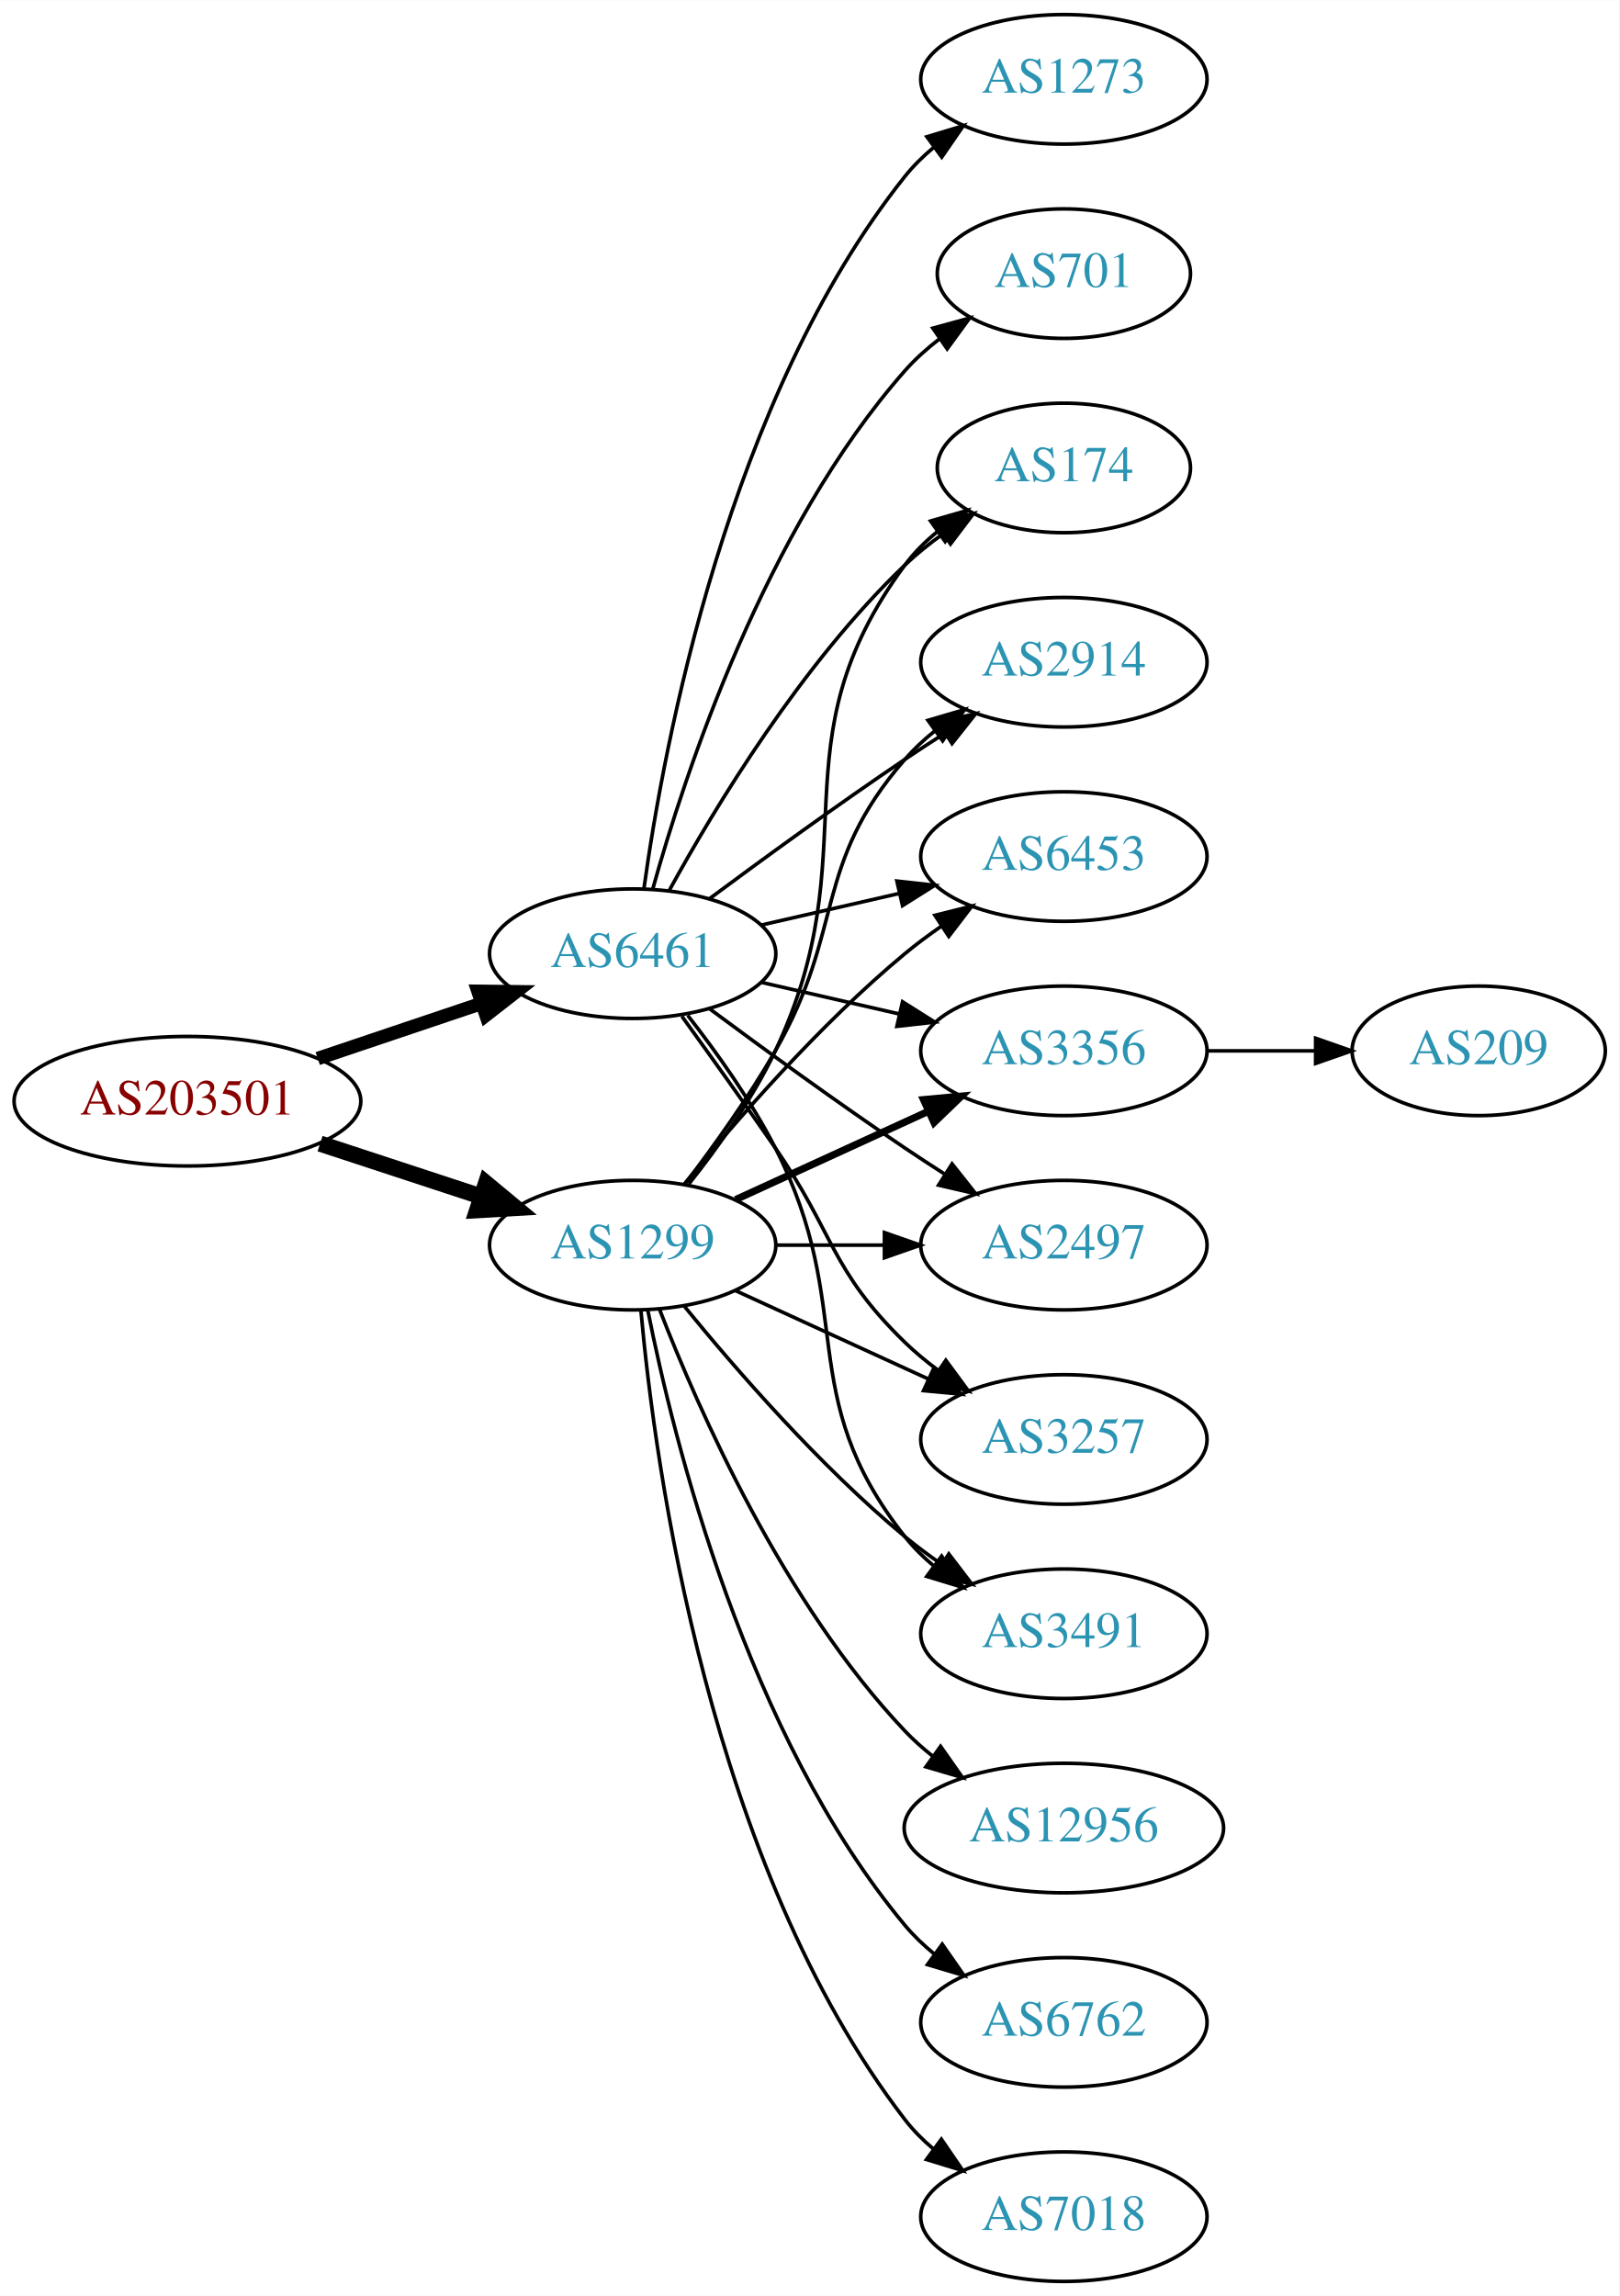
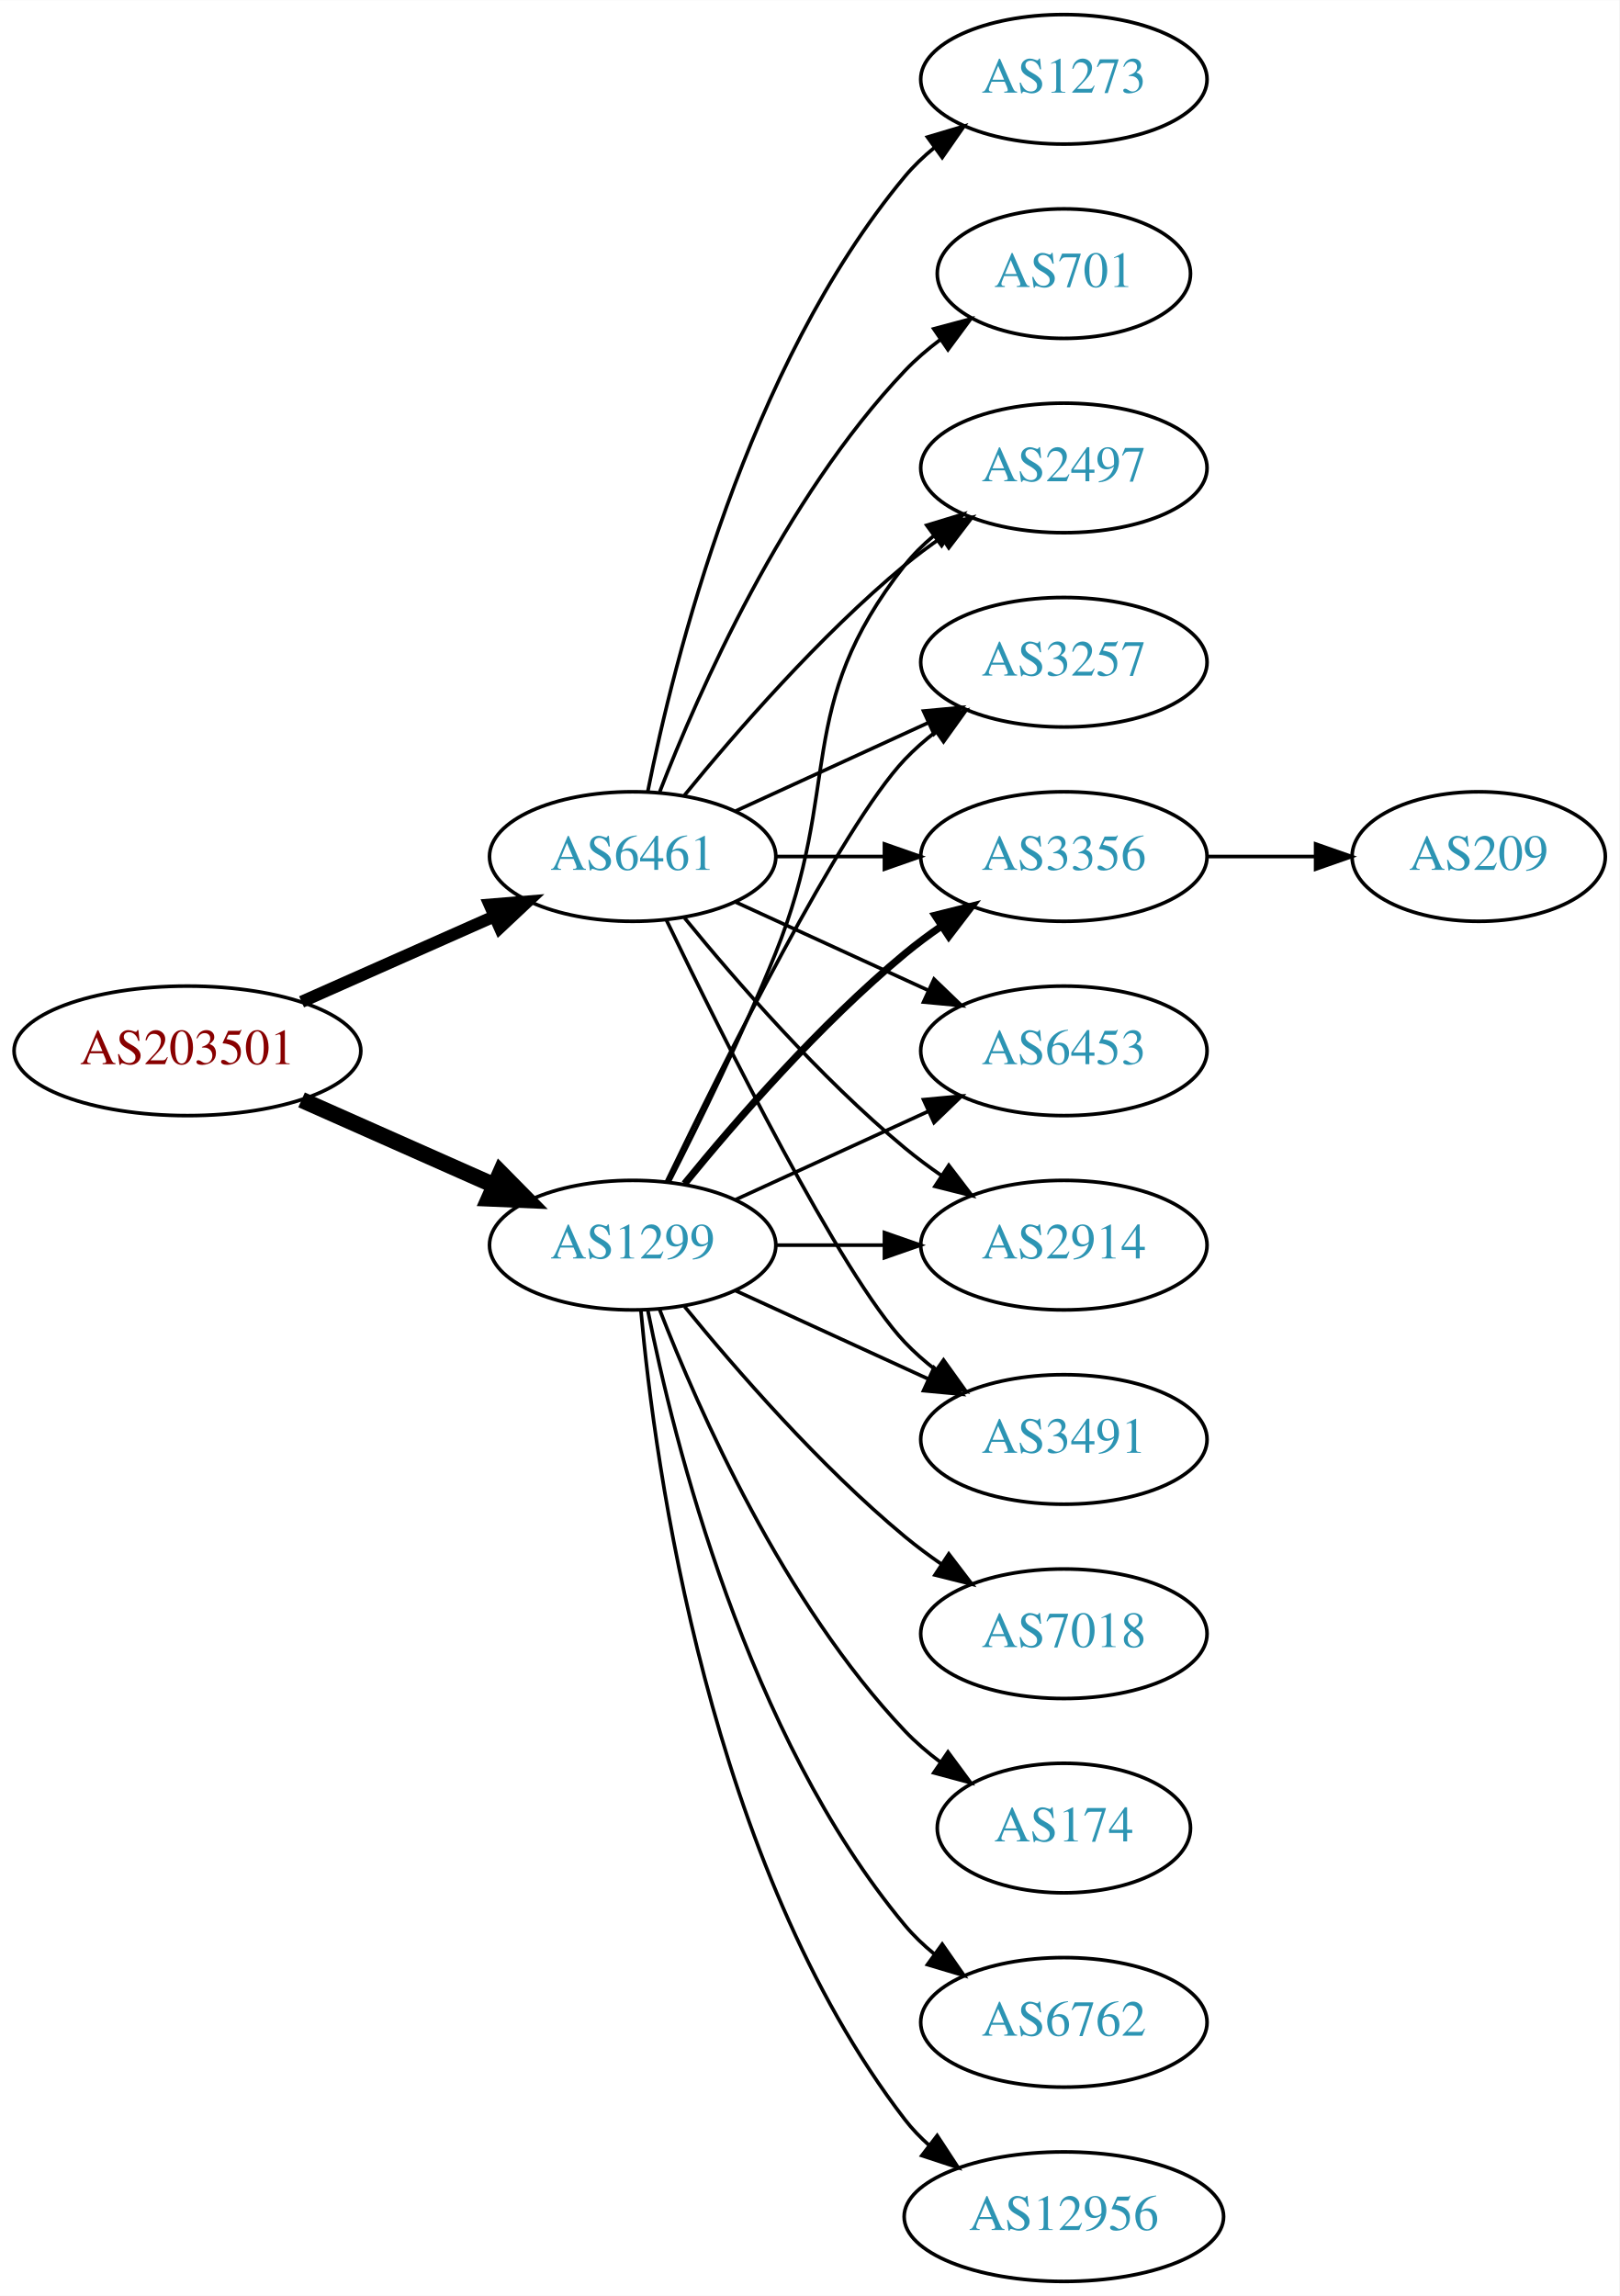
<svg xmlns="http://www.w3.org/2000/svg" xmlns:xlink="http://www.w3.org/1999/xlink" width="450pt" height="638pt" viewBox="0.00 0.00 450.07 638.00">
  <g id="graph0" class="graph" transform="scale(1 1) rotate(0) translate(4 634)">
    <polygon fill="white" stroke="none" points="-4,4 -4,-634 446.07,-634 446.07,4 -4,4" />
    <g id="node1" class="node">
      <g id="a_node1">
        <a xlink:href="/asn/203501" xlink:title="AS203501 ~ Emarsys North America, Inc [AT]">
-           <ellipse fill="#ffffff" stroke="black" cx="48.096" cy="-328" rx="48.192" ry="18" />
-           <text text-anchor="middle" x="48.096" y="-324.3" font-family="Times,serif" font-size="14.00" fill="#880000">AS203501</text>
+           <ellipse fill="#ffffff" stroke="black" cx="48.096" cy="-342" rx="48.192" ry="18" />
+           <text text-anchor="middle" x="48.096" y="-338.3" font-family="Times,serif" font-size="14.00" fill="#880000">AS203501</text>
        </a>
      </g>
    </g>
    <g id="node2" class="node">
      <g id="a_node2">
        <a xlink:href="/asn/1299" xlink:title="AS1299 ~ Telia Carrier [EU]">
          <ellipse fill="#ffffff" stroke="black" cx="171.838" cy="-288" rx="39.794" ry="18" />
          <text text-anchor="middle" x="171.838" y="-284.3" font-family="Times,serif" font-size="14.00" fill="#2c94b3">AS1299</text>
        </a>
      </g>
    </g>
    <g id="edge1" class="edge">
-       <path fill="none" stroke="black" stroke-width="4.5" d="M84.964,-316.215C98.983,-311.609 115.143,-306.299 129.637,-301.537" />
-       <polygon fill="black" stroke="black" stroke-width="4.5" points="131.086,-305.206 139.358,-298.343 128.628,-297.724 131.086,-305.206" />
+       <path fill="none" stroke="black" stroke-width="4.5" d="M79.816,-328.374C96.101,-321.15 116.238,-312.219 133.427,-304.594" />
+       <polygon fill="black" stroke="black" stroke-width="4.5" points="135.086,-308.166 142.631,-300.512 131.893,-300.967 135.086,-308.166" />
    </g>
    <g id="node3" class="node">
      <g id="a_node3">
        <a xlink:href="/asn/6461" xlink:title="AS6461 ~ Zayo Bandwidth [US]">
-           <ellipse fill="#ffffff" stroke="black" cx="171.838" cy="-369" rx="39.794" ry="18" />
-           <text text-anchor="middle" x="171.838" y="-365.3" font-family="Times,serif" font-size="14.00" fill="#2c94b3">AS6461</text>
+           <ellipse fill="#ffffff" stroke="black" cx="171.838" cy="-396" rx="39.794" ry="18" />
+           <text text-anchor="middle" x="171.838" y="-392.3" font-family="Times,serif" font-size="14.00" fill="#2c94b3">AS6461</text>
        </a>
      </g>
    </g>
    <g id="edge2" class="edge">
-       <path fill="none" stroke="black" stroke-width="3.75" d="M84.309,-339.859C98.459,-344.624 114.874,-350.152 129.578,-355.105" />
-       <polygon fill="black" stroke="black" stroke-width="3.75" points="128.843,-358.55 139.437,-358.425 131.077,-351.916 128.843,-358.55" />
+       <path fill="none" stroke="black" stroke-width="3.375" d="M79.816,-355.626C96.101,-362.85 116.238,-371.781 133.427,-379.406" />
+       <polygon fill="black" stroke="black" stroke-width="3.375" points="132.07,-382.633 142.631,-383.488 134.909,-376.234 132.07,-382.633" />
    </g>
    <g id="node4" class="node">
      <g id="a_node4">
-         <a xlink:href="/asn/174" xlink:title="AS174 ~ Cogent Communications [US]">
-           <ellipse fill="#ffffff" stroke="black" cx="291.681" cy="-504" rx="35.194" ry="18" />
-           <text text-anchor="middle" x="291.681" y="-500.3" font-family="Times,serif" font-size="14.00" fill="#2c94b3">AS174</text>
+         <a xlink:href="/asn/7018" xlink:title="AS7018 ~ AT&amp;T Services, Inc. [US]">
+           <ellipse fill="#ffffff" stroke="black" cx="291.681" cy="-180" rx="39.794" ry="18" />
+           <text text-anchor="middle" x="291.681" y="-176.3" font-family="Times,serif" font-size="14.00" fill="#2c94b3">AS7018</text>
        </a>
      </g>
    </g>
    <g id="edge3" class="edge">
-       <path fill="none" stroke="black" d="M187.438,-304.991C195.526,-315.155 205.187,-328.655 211.484,-342 237.984,-398.159 210.581,-427.059 247.484,-477 250.027,-480.441 253.151,-483.545 256.546,-486.318" />
-       <polygon fill="black" stroke="black" points="254.633,-489.252 264.813,-492.186 258.685,-483.544 254.633,-489.252" />
+       <path fill="none" stroke="black" d="M186.257,-270.935C200.372,-253.625 223.786,-226.655 247.484,-207 250.701,-204.332 254.201,-201.73 257.772,-199.259" />
+       <polygon fill="black" stroke="black" points="259.695,-202.183 266.128,-193.764 255.85,-196.334 259.695,-202.183" />
    </g>
    <g id="node5" class="node">
      <g id="a_node5">
-         <a xlink:href="/asn/2914" xlink:title="AS2914 ~ NTT America, Inc. [US]">
-           <ellipse fill="#ffffff" stroke="black" cx="291.681" cy="-450" rx="39.794" ry="18" />
-           <text text-anchor="middle" x="291.681" y="-446.3" font-family="Times,serif" font-size="14.00" fill="#2c94b3">AS2914</text>
+         <a xlink:href="/asn/2497" xlink:title="AS2497 ~ Internet Initiative Japan Inc. [JP]">
+           <ellipse fill="#ffffff" stroke="black" cx="291.681" cy="-504" rx="39.794" ry="18" />
+           <text text-anchor="middle" x="291.681" y="-500.3" font-family="Times,serif" font-size="14.00" fill="#2c94b3">AS2497</text>
        </a>
      </g>
    </g>
    <g id="edge4" class="edge">
-       <path fill="none" stroke="black" d="M186.299,-304.913C194.192,-315.27 204.042,-328.992 211.484,-342 231.049,-376.194 221.65,-393.258 247.484,-423 249.949,-425.838 252.786,-428.477 255.804,-430.906" />
-       <polygon fill="black" stroke="black" points="253.914,-433.858 264.082,-436.836 257.99,-428.167 253.914,-433.858" />
+       <path fill="none" stroke="black" d="M181.919,-305.417C190.187,-321.634 202.449,-346.603 211.484,-369 230.414,-415.922 216.186,-437.246 247.484,-477 249.809,-479.953 252.553,-482.67 255.512,-485.147" />
+       <polygon fill="black" stroke="black" points="253.572,-488.064 263.709,-491.145 257.705,-482.415 253.572,-488.064" />
    </g>
    <g id="node6" class="node">
      <g id="a_node6">
-         <a xlink:href="/asn/6453" xlink:title="AS6453 ~ TATA COMMUNICATIONS (AMERICA) INC [US]">
-           <ellipse fill="#ffffff" stroke="black" cx="291.681" cy="-396" rx="39.794" ry="18" />
-           <text text-anchor="middle" x="291.681" y="-392.3" font-family="Times,serif" font-size="14.00" fill="#2c94b3">AS6453</text>
+         <a xlink:href="/asn/3257" xlink:title="AS3257 ~ GTT [DE]">
+           <ellipse fill="#ffffff" stroke="black" cx="291.681" cy="-450" rx="39.794" ry="18" />
+           <text text-anchor="middle" x="291.681" y="-446.3" font-family="Times,serif" font-size="14.00" fill="#2c94b3">AS3257</text>
        </a>
      </g>
    </g>
    <g id="edge5" class="edge">
-       <path fill="none" stroke="black" d="M186.257,-305.065C200.372,-322.375 223.786,-349.345 247.484,-369 250.701,-371.668 254.201,-374.27 257.772,-376.741" />
-       <polygon fill="black" stroke="black" points="255.85,-379.666 266.128,-382.236 259.695,-373.817 255.85,-379.666" />
+       <path fill="none" stroke="black" d="M181.185,-305.595C196.652,-337.732 229.798,-404.34 247.484,-423 250.07,-425.728 252.988,-428.294 256.056,-430.677" />
+       <polygon fill="black" stroke="black" points="254.21,-433.658 264.404,-436.543 258.234,-427.93 254.21,-433.658" />
    </g>
    <g id="node7" class="node">
      <g id="a_node7">
-         <a xlink:href="/asn/12956" xlink:title="AS12956 ~ TELXIUS [ES]">
-           <ellipse fill="#ffffff" stroke="black" cx="291.681" cy="-126" rx="44.393" ry="18" />
-           <text text-anchor="middle" x="291.681" y="-122.3" font-family="Times,serif" font-size="14.00" fill="#2c94b3">AS12956</text>
+         <a xlink:href="/asn/3356" xlink:title="AS3356 ~ Level 3 Parent, LLC [US]">
+           <ellipse fill="#ffffff" stroke="black" cx="291.681" cy="-396" rx="39.794" ry="18" />
+           <text text-anchor="middle" x="291.681" y="-392.3" font-family="Times,serif" font-size="14.00" fill="#2c94b3">AS3356</text>
        </a>
      </g>
    </g>
    <g id="edge6" class="edge">
-       <path fill="none" stroke="black" d="M179.361,-270.006C190.112,-242.272 213.769,-188.571 247.484,-153 249.869,-150.485 252.535,-148.107 255.341,-145.883" />
-       <polygon fill="black" stroke="black" points="257.41,-148.707 263.503,-140.039 253.335,-143.015 257.41,-148.707" />
+       <path fill="none" stroke="black" stroke-width="2" d="M186.257,-305.065C200.372,-322.375 223.786,-349.345 247.484,-369 250.701,-371.668 254.201,-374.27 257.772,-376.741" />
+       <polygon fill="black" stroke="black" stroke-width="2" points="255.85,-379.666 266.128,-382.236 259.695,-373.817 255.85,-379.666" />
    </g>
    <g id="node8" class="node">
      <g id="a_node8">
-         <a xlink:href="/asn/3356" xlink:title="AS3356 ~ Level 3 Parent, LLC [US]">
-           <ellipse fill="#ffffff" stroke="black" cx="291.681" cy="-342" rx="39.794" ry="18" />
-           <text text-anchor="middle" x="291.681" y="-338.3" font-family="Times,serif" font-size="14.00" fill="#2c94b3">AS3356</text>
+         <a xlink:href="/asn/174" xlink:title="AS174 ~ Cogent Communications [US]">
+           <ellipse fill="#ffffff" stroke="black" cx="291.681" cy="-126" rx="35.194" ry="18" />
+           <text text-anchor="middle" x="291.681" y="-122.3" font-family="Times,serif" font-size="14.00" fill="#2c94b3">AS174</text>
        </a>
      </g>
    </g>
    <g id="edge7" class="edge">
-       <path fill="none" stroke="black" stroke-width="2" d="M200.467,-300.661C216.424,-307.973 236.694,-317.261 253.977,-325.181" />
-       <polygon fill="black" stroke="black" stroke-width="2" points="252.676,-328.435 263.225,-329.419 255.592,-322.071 252.676,-328.435" />
+       <path fill="none" stroke="black" d="M179.361,-270.006C190.112,-242.272 213.769,-188.571 247.484,-153 250.427,-149.895 253.801,-146.999 257.336,-144.345" />
+       <polygon fill="black" stroke="black" points="259.466,-147.129 265.755,-138.603 255.522,-141.346 259.466,-147.129" />
    </g>
    <g id="node9" class="node">
      <g id="a_node9">
+         <a xlink:href="/asn/6453" xlink:title="AS6453 ~ TATA COMMUNICATIONS (AMERICA) INC [US]">
+           <ellipse fill="#ffffff" stroke="black" cx="291.681" cy="-342" rx="39.794" ry="18" />
+           <text text-anchor="middle" x="291.681" y="-338.3" font-family="Times,serif" font-size="14.00" fill="#2c94b3">AS6453</text>
+         </a>
+       </g>
+     </g>
+     <g id="edge8" class="edge">
+       <path fill="none" stroke="black" d="M200.467,-300.661C216.424,-307.973 236.694,-317.261 253.977,-325.181" />
+       <polygon fill="black" stroke="black" points="252.676,-328.435 263.225,-329.419 255.592,-322.071 252.676,-328.435" />
+     </g>
+     <g id="node10" class="node">
+       <g id="a_node10">
        <a xlink:href="/asn/6762" xlink:title="AS6762 ~ TELECOM ITALIA SPARKLE S.p.A. [IT]">
          <ellipse fill="#ffffff" stroke="black" cx="291.681" cy="-72" rx="39.794" ry="18" />
          <text text-anchor="middle" x="291.681" y="-68.3" font-family="Times,serif" font-size="14.00" fill="#2c94b3">AS6762</text>
        </a>
      </g>
    </g>
-     <g id="edge8" class="edge">
+     <g id="edge9" class="edge">
      <path fill="none" stroke="black" d="M176.037,-269.927C183.2,-233.859 203.474,-151.875 247.484,-99 249.889,-96.111 252.686,-93.437 255.678,-90.987" />
      <polygon fill="black" stroke="black" points="257.868,-93.722 263.921,-85.027 253.766,-88.05 257.868,-93.722" />
    </g>
-     <g id="node10" class="node">
-       <g id="a_node10">
-         <a xlink:href="/asn/2497" xlink:title="AS2497 ~ Internet Initiative Japan Inc. [JP]">
+     <g id="node11" class="node">
+       <g id="a_node11">
+         <a xlink:href="/asn/2914" xlink:title="AS2914 ~ NTT America, Inc. [US]">
          <ellipse fill="#ffffff" stroke="black" cx="291.681" cy="-288" rx="39.794" ry="18" />
-           <text text-anchor="middle" x="291.681" y="-284.3" font-family="Times,serif" font-size="14.00" fill="#2c94b3">AS2497</text>
-         </a>
-       </g>
-     </g>
-     <g id="edge9" class="edge">
+           <text text-anchor="middle" x="291.681" y="-284.3" font-family="Times,serif" font-size="14.00" fill="#2c94b3">AS2914</text>
+         </a>
+       </g>
+     </g>
+     <g id="edge10" class="edge">
      <path fill="none" stroke="black" d="M211.751,-288C221.304,-288 231.654,-288 241.616,-288" />
      <polygon fill="black" stroke="black" points="241.809,-291.5 251.809,-288 241.809,-284.5 241.809,-291.5" />
-     </g>
-     <g id="node11" class="node">
-       <g id="a_node11">
-         <a xlink:href="/asn/3257" xlink:title="AS3257 ~ GTT [DE]">
-           <ellipse fill="#ffffff" stroke="black" cx="291.681" cy="-234" rx="39.794" ry="18" />
-           <text text-anchor="middle" x="291.681" y="-230.3" font-family="Times,serif" font-size="14.00" fill="#2c94b3">AS3257</text>
-         </a>
-       </g>
-     </g>
-     <g id="edge10" class="edge">
-       <path fill="none" stroke="black" d="M200.467,-275.339C216.424,-268.027 236.694,-258.739 253.977,-250.819" />
-       <polygon fill="black" stroke="black" points="255.592,-253.929 263.225,-246.581 252.676,-247.565 255.592,-253.929" />
    </g>
    <g id="node12" class="node">
      <g id="a_node12">
        <a xlink:href="/asn/3491" xlink:title="AS3491 ~ PCCW Global, Inc. [US]">
-           <ellipse fill="#ffffff" stroke="black" cx="291.681" cy="-180" rx="39.794" ry="18" />
-           <text text-anchor="middle" x="291.681" y="-176.3" font-family="Times,serif" font-size="14.00" fill="#2c94b3">AS3491</text>
+           <ellipse fill="#ffffff" stroke="black" cx="291.681" cy="-234" rx="39.794" ry="18" />
+           <text text-anchor="middle" x="291.681" y="-230.3" font-family="Times,serif" font-size="14.00" fill="#2c94b3">AS3491</text>
        </a>
      </g>
    </g>
    <g id="edge11" class="edge">
-       <path fill="none" stroke="black" d="M186.257,-270.935C200.372,-253.625 223.786,-226.655 247.484,-207 250.701,-204.332 254.201,-201.73 257.772,-199.259" />
-       <polygon fill="black" stroke="black" points="259.695,-202.183 266.128,-193.764 255.85,-196.334 259.695,-202.183" />
+       <path fill="none" stroke="black" d="M200.467,-275.339C216.424,-268.027 236.694,-258.739 253.977,-250.819" />
+       <polygon fill="black" stroke="black" points="255.592,-253.929 263.225,-246.581 252.676,-247.565 255.592,-253.929" />
    </g>
    <g id="node13" class="node">
      <g id="a_node13">
-         <a xlink:href="/asn/7018" xlink:title="AS7018 ~ AT&amp;T Services, Inc. [US]">
-           <ellipse fill="#ffffff" stroke="black" cx="291.681" cy="-18" rx="39.794" ry="18" />
-           <text text-anchor="middle" x="291.681" y="-14.3" font-family="Times,serif" font-size="14.00" fill="#2c94b3">AS7018</text>
+         <a xlink:href="/asn/12956" xlink:title="AS12956 ~ TELXIUS [ES]">
+           <ellipse fill="#ffffff" stroke="black" cx="291.681" cy="-18" rx="44.393" ry="18" />
+           <text text-anchor="middle" x="291.681" y="-14.3" font-family="Times,serif" font-size="14.00" fill="#2c94b3">AS12956</text>
        </a>
      </g>
    </g>
    <g id="edge12" class="edge">
-       <path fill="none" stroke="black" d="M174.122,-269.883C178.02,-226.668 193.037,-115.869 247.484,-45 249.774,-42.02 252.494,-39.284 255.439,-36.795" />
-       <polygon fill="black" stroke="black" points="257.633,-39.527 263.615,-30.782 253.485,-33.888 257.633,-39.527" />
-     </g>
-     <g id="edge22" class="edge">
-       <path fill="none" stroke="black" d="M182.079,-386.713C194.625,-409.561 218.802,-449.611 247.484,-477 250.738,-480.107 254.405,-483.046 258.192,-485.76" />
-       <polygon fill="black" stroke="black" points="256.294,-488.701 266.56,-491.322 260.169,-482.872 256.294,-488.701" />
-     </g>
-     <g id="edge18" class="edge">
-       <path fill="none" stroke="black" d="M193.168,-384.277C208.031,-395.304 228.775,-410.407 247.484,-423 251.033,-425.389 254.784,-427.839 258.532,-430.242" />
-       <polygon fill="black" stroke="black" points="256.858,-433.325 267.181,-435.712 260.6,-427.409 256.858,-433.325" />
+       <path fill="none" stroke="black" d="M174.122,-269.883C178.02,-226.668 193.037,-115.869 247.484,-45 249.478,-42.405 251.798,-39.996 254.307,-37.774" />
+       <polygon fill="black" stroke="black" points="256.466,-40.53 262.271,-31.667 252.206,-34.975 256.466,-40.53" />
+     </g>
+     <g id="edge19" class="edge">
+       <path fill="none" stroke="black" d="M186.257,-413.065C200.372,-430.375 223.786,-457.345 247.484,-477 250.701,-479.668 254.201,-482.27 257.772,-484.741" />
+       <polygon fill="black" stroke="black" points="255.85,-487.666 266.128,-490.236 259.695,-481.817 255.85,-487.666" />
+     </g>
+     <g id="edge21" class="edge">
+       <path fill="none" stroke="black" d="M200.467,-408.661C216.424,-415.973 236.694,-425.261 253.977,-433.181" />
+       <polygon fill="black" stroke="black" points="252.676,-436.435 263.225,-437.419 255.592,-430.071 252.676,-436.435" />
+     </g>
+     <g id="edge16" class="edge">
+       <path fill="none" stroke="black" d="M211.751,-396C221.304,-396 231.654,-396 241.616,-396" />
+       <polygon fill="black" stroke="black" points="241.809,-399.5 251.809,-396 241.809,-392.5 241.809,-399.5" />
+     </g>
+     <g id="edge17" class="edge">
+       <path fill="none" stroke="black" d="M200.467,-383.339C216.424,-376.027 236.694,-366.739 253.977,-358.819" />
+       <polygon fill="black" stroke="black" points="255.592,-361.929 263.225,-354.581 252.676,-355.565 255.592,-361.929" />
+     </g>
+     <g id="edge15" class="edge">
+       <path fill="none" stroke="black" d="M186.257,-378.935C200.372,-361.625 223.786,-334.655 247.484,-315 250.701,-312.332 254.201,-309.73 257.772,-307.259" />
+       <polygon fill="black" stroke="black" points="259.695,-310.183 266.128,-301.764 255.85,-304.334 259.695,-310.183" />
    </g>
    <g id="edge20" class="edge">
-       <path fill="none" stroke="black" d="M207.557,-376.955C219.557,-379.704 233.178,-382.825 245.871,-385.733" />
-       <polygon fill="black" stroke="black" points="245.273,-389.187 255.802,-388.009 246.836,-382.364 245.273,-389.187" />
-     </g>
-     <g id="edge17" class="edge">
-       <path fill="none" stroke="black" d="M207.557,-361.045C219.557,-358.296 233.178,-355.175 245.871,-352.267" />
-       <polygon fill="black" stroke="black" points="246.836,-355.636 255.802,-349.991 245.273,-348.813 246.836,-355.636" />
-     </g>
-     <g id="edge15" class="edge">
-       <path fill="none" stroke="black" d="M193.168,-353.723C208.031,-342.696 228.775,-327.593 247.484,-315 251.033,-312.611 254.784,-310.161 258.532,-307.758" />
-       <polygon fill="black" stroke="black" points="260.6,-310.591 267.181,-302.288 256.858,-304.675 260.6,-310.591" />
-     </g>
-     <g id="edge21" class="edge">
-       <path fill="none" stroke="black" d="M185.517,-351.594C193.133,-341.063 202.965,-327.33 211.484,-315 227.88,-291.269 226.791,-281.094 247.484,-261 250.33,-258.237 253.503,-255.614 256.804,-253.166" />
-       <polygon fill="black" stroke="black" points="258.869,-255.994 265.151,-247.462 254.92,-250.214 258.869,-255.994" />
-     </g>
-     <g id="edge14" class="edge">
-       <path fill="none" stroke="black" d="M187.135,-351.86C195.121,-341.647 204.782,-328.147 211.484,-315 234.465,-269.923 216.186,-246.754 247.484,-207 249.809,-204.047 252.553,-201.33 255.512,-198.853" />
-       <polygon fill="black" stroke="black" points="257.705,-201.585 263.709,-192.855 253.572,-195.936 257.705,-201.585" />
+       <path fill="none" stroke="black" d="M181.185,-378.405C196.652,-346.268 229.798,-279.66 247.484,-261 250.07,-258.272 252.988,-255.706 256.056,-253.323" />
+       <polygon fill="black" stroke="black" points="258.234,-256.07 264.404,-247.457 254.21,-250.342 258.234,-256.07" />
    </g>
    <g id="node15" class="node">
      <g id="a_node15">
        <a xlink:href="/asn/1273" xlink:title="AS1273 ~ Vodafone Group PLC [EU]">
          <ellipse fill="#ffffff" stroke="black" cx="291.681" cy="-612" rx="39.794" ry="18" />
          <text text-anchor="middle" x="291.681" y="-608.3" font-family="Times,serif" font-size="14.00" fill="#2c94b3">AS1273</text>
        </a>
      </g>
    </g>
-     <g id="edge16" class="edge">
-       <path fill="none" stroke="black" d="M174.977,-387.17C180.477,-426.974 198.303,-523.233 247.484,-585 249.826,-587.94 252.58,-590.649 255.546,-593.121" />
-       <polygon fill="black" stroke="black" points="253.611,-596.042 263.752,-599.11 257.738,-590.388 253.611,-596.042" />
+     <g id="edge14" class="edge">
+       <path fill="none" stroke="black" d="M176.037,-414.073C183.2,-450.141 203.474,-532.125 247.484,-585 249.889,-587.889 252.686,-590.563 255.678,-593.013" />
+       <polygon fill="black" stroke="black" points="253.766,-595.95 263.921,-598.973 257.868,-590.277 253.766,-595.95" />
    </g>
    <g id="node16" class="node">
      <g id="a_node16">
        <a xlink:href="/asn/701" xlink:title="AS701 ~ UUNET [US]">
          <ellipse fill="#ffffff" stroke="black" cx="291.681" cy="-558" rx="35.194" ry="18" />
          <text text-anchor="middle" x="291.681" y="-554.3" font-family="Times,serif" font-size="14.00" fill="#2c94b3">AS701</text>
        </a>
      </g>
    </g>
-     <g id="edge19" class="edge">
-       <path fill="none" stroke="black" d="M177.411,-386.946C186.317,-418.995 208.601,-486.842 247.484,-531 250.312,-534.211 253.613,-537.172 257.108,-539.864" />
-       <polygon fill="black" stroke="black" points="255.265,-542.845 265.483,-545.645 259.242,-537.084 255.265,-542.845" />
+     <g id="edge18" class="edge">
+       <path fill="none" stroke="black" d="M179.361,-413.994C190.112,-441.728 213.769,-495.429 247.484,-531 250.427,-534.105 253.801,-537.001 257.336,-539.655" />
+       <polygon fill="black" stroke="black" points="255.522,-542.654 265.755,-545.397 259.466,-536.871 255.522,-542.654" />
    </g>
    <g id="node14" class="node">
      <g id="a_node14">
        <a xlink:href="/asn/209" xlink:title="AS209 ~ CenturyLink Communications, LLC [US]">
-           <ellipse fill="#ffffff" stroke="black" cx="406.973" cy="-342" rx="35.194" ry="18" />
-           <text text-anchor="middle" x="406.973" y="-338.3" font-family="Times,serif" font-size="14.00" fill="#2c94b3">AS209</text>
+           <ellipse fill="#ffffff" stroke="black" cx="406.973" cy="-396" rx="35.194" ry="18" />
+           <text text-anchor="middle" x="406.973" y="-392.3" font-family="Times,serif" font-size="14.00" fill="#2c94b3">AS209</text>
        </a>
      </g>
    </g>
    <g id="edge13" class="edge">
-       <path fill="none" stroke="black" d="M331.353,-342C341.058,-342 351.549,-342 361.512,-342" />
-       <polygon fill="black" stroke="black" points="361.648,-345.5 371.648,-342 361.648,-338.5 361.648,-345.5" />
+       <path fill="none" stroke="black" d="M331.353,-396C341.058,-396 351.549,-396 361.512,-396" />
+       <polygon fill="black" stroke="black" points="361.648,-399.5 371.648,-396 361.648,-392.5 361.648,-399.5" />
    </g>
  </g>
</svg>
